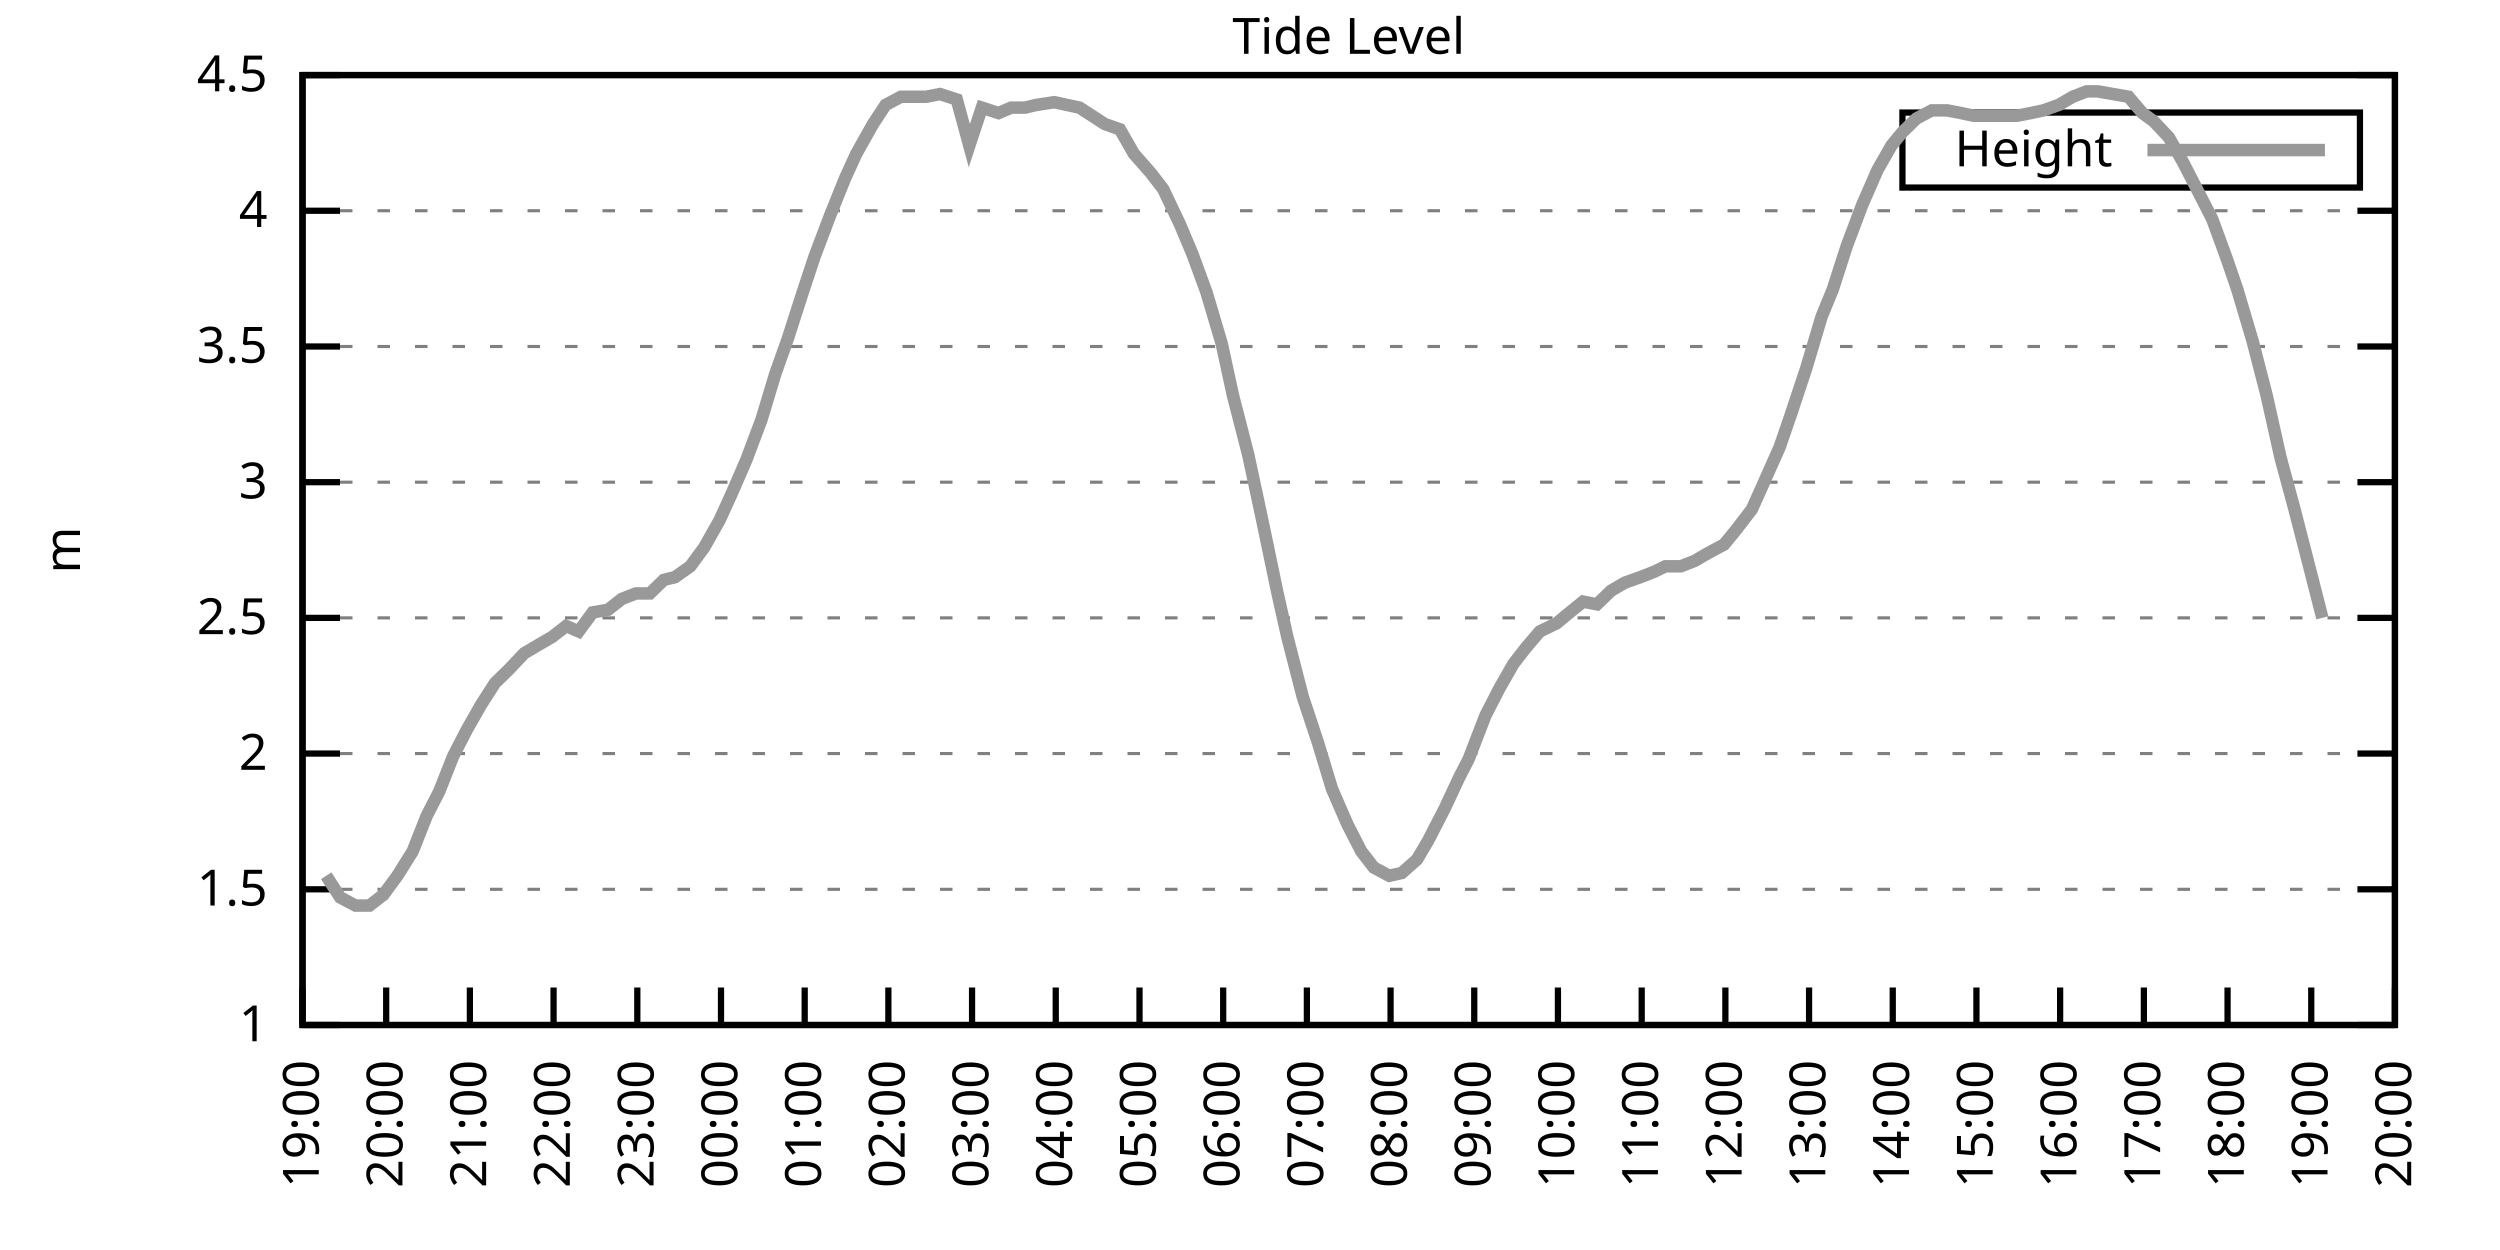
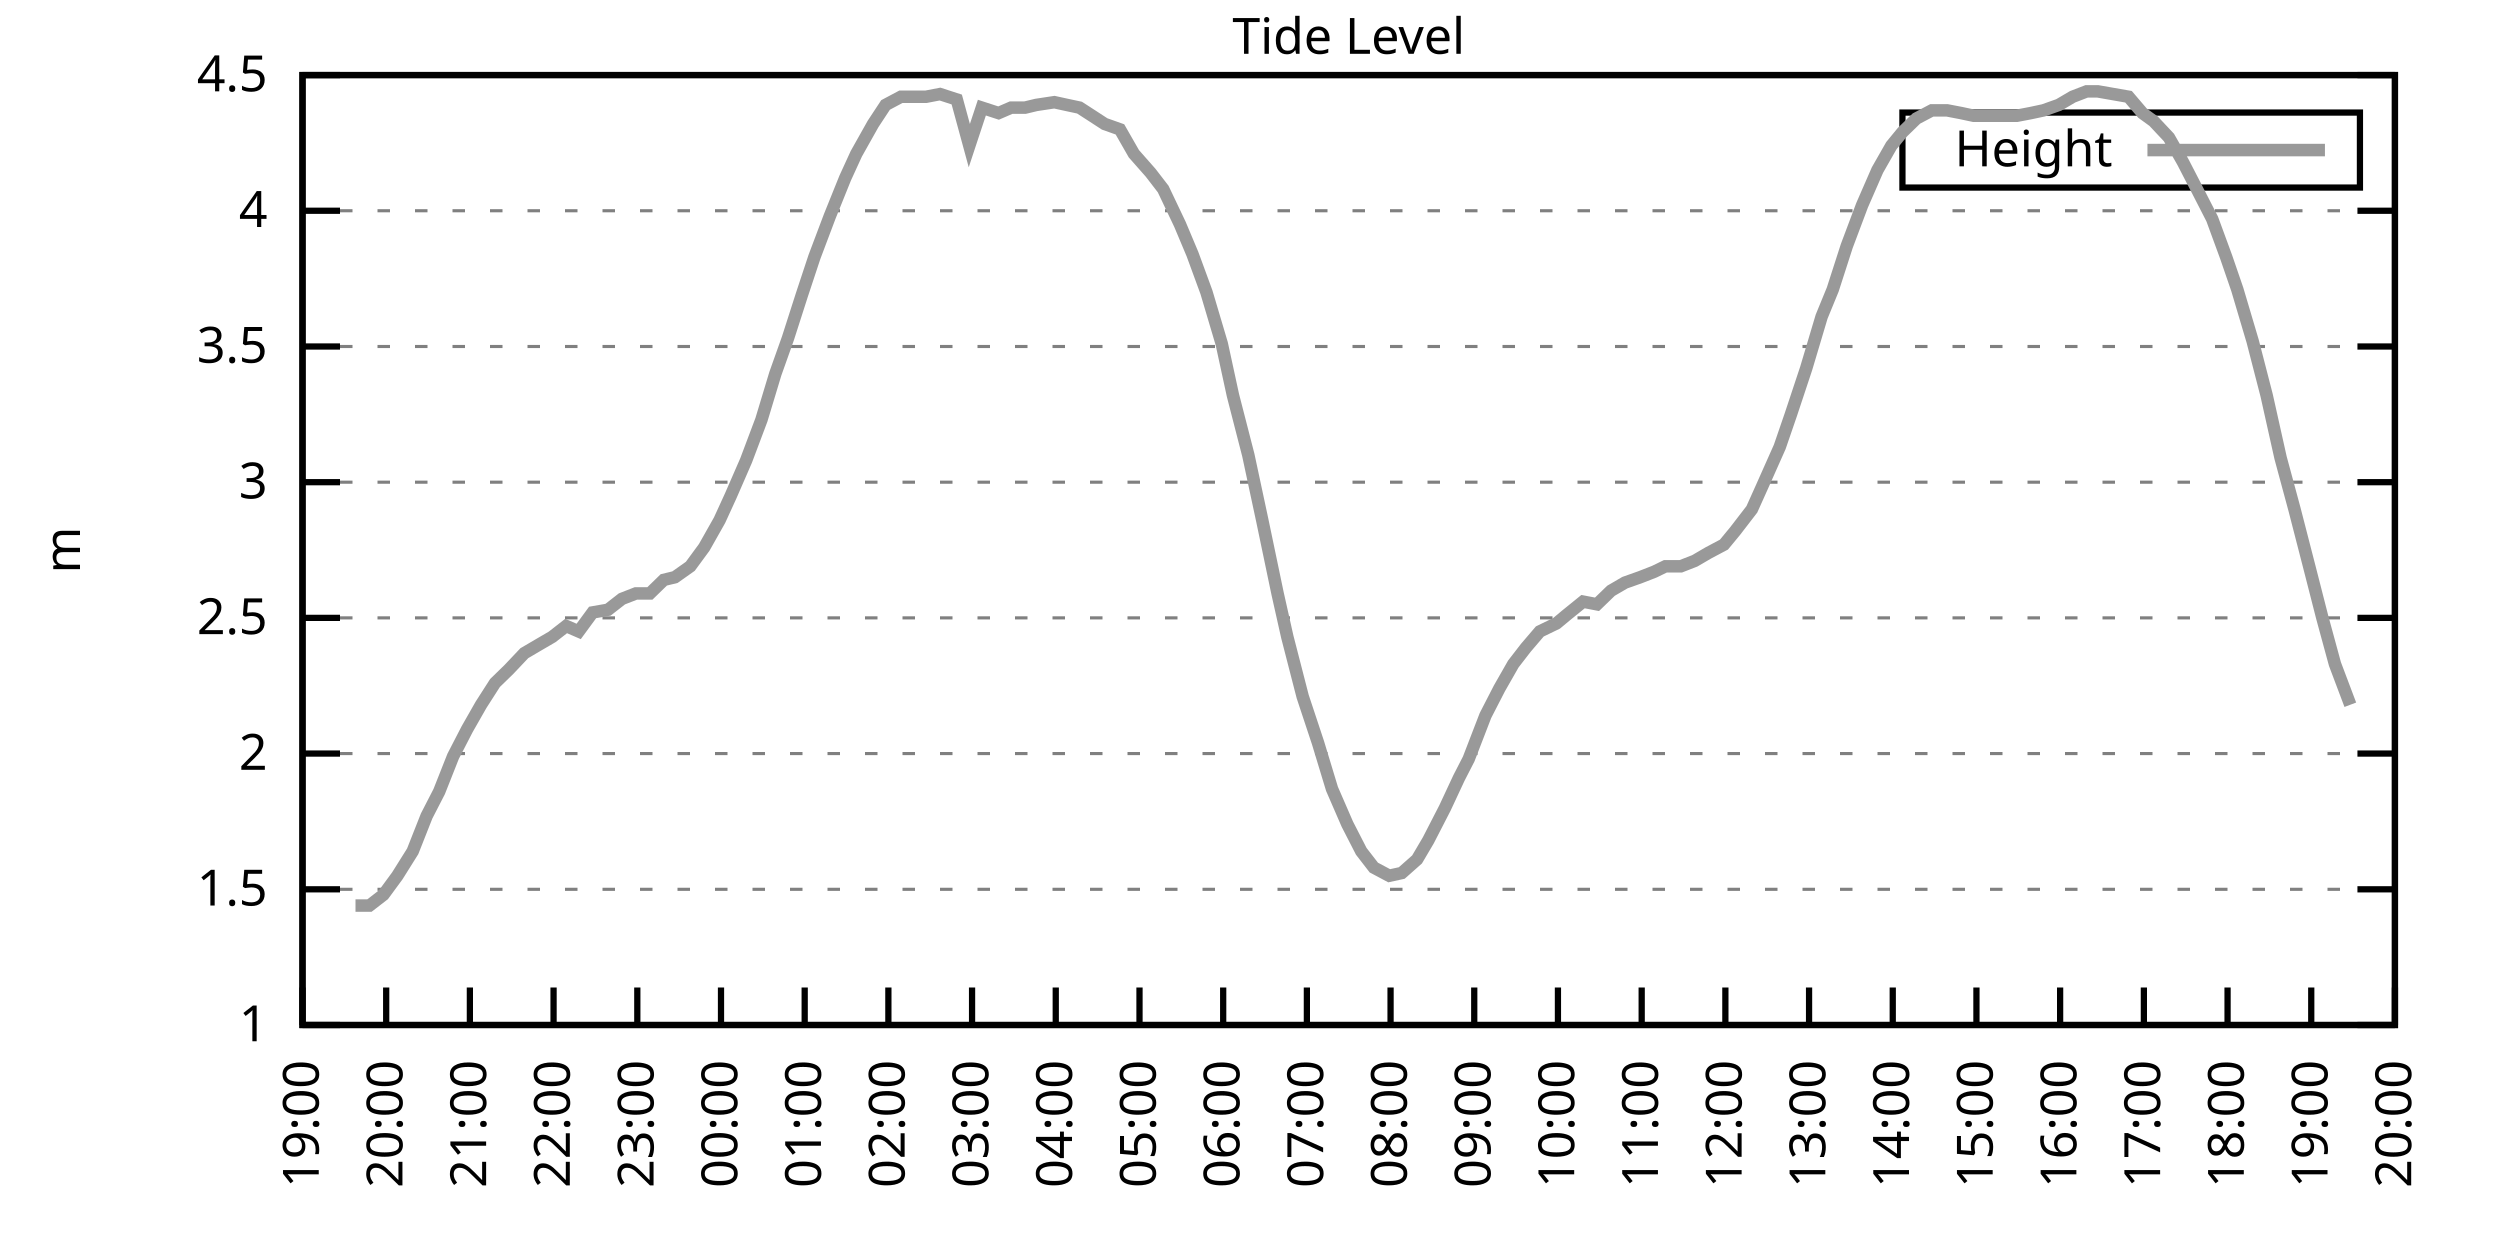
<svg xmlns="http://www.w3.org/2000/svg" xmlns:xlink="http://www.w3.org/1999/xlink" width="400" height="200" viewBox="0 0 400 200">
  <g id="gnuplot_canvas">
    <rect x="0" y="0" width="400" height="200" fill="none" />
    <defs>
      <circle id="gpDot" r="0.5" stroke-width="0.5" stroke="currentColor" />
      <path id="gpPt0" stroke-width="0.333" stroke="currentColor" d="M-1,0 h2 M0,-1 v2" />
      <path id="gpPt1" stroke-width="0.333" stroke="currentColor" d="M-1,-1 L1,1 M1,-1 L-1,1" />
      <path id="gpPt2" stroke-width="0.333" stroke="currentColor" d="M-1,0 L1,0 M0,-1 L0,1 M-1,-1 L1,1 M-1,1 L1,-1" />
      <rect id="gpPt3" stroke-width="0.333" stroke="currentColor" x="-1" y="-1" width="2" height="2" />
      <rect id="gpPt4" stroke-width="0.333" stroke="currentColor" fill="currentColor" x="-1" y="-1" width="2" height="2" />
      <circle id="gpPt5" stroke-width="0.333" stroke="currentColor" cx="0" cy="0" r="1" />
      <use xlink:href="#gpPt5" id="gpPt6" fill="currentColor" stroke="none" />
      <path id="gpPt7" stroke-width="0.333" stroke="currentColor" d="M0,-1.33 L-1.33,0.67 L1.33,0.67 z" />
      <use xlink:href="#gpPt7" id="gpPt8" fill="currentColor" stroke="none" />
      <use xlink:href="#gpPt7" id="gpPt9" stroke="currentColor" transform="rotate(180)" />
      <use xlink:href="#gpPt9" id="gpPt10" fill="currentColor" stroke="none" />
      <use xlink:href="#gpPt3" id="gpPt11" stroke="currentColor" transform="rotate(45)" />
      <use xlink:href="#gpPt11" id="gpPt12" fill="currentColor" stroke="none" />
      <path id="gpPt13" stroke-width="0.333" stroke="currentColor" d="M0,1.330 L1.265,0.411 L0.782,-1.067 L-0.782,-1.076 L-1.265,0.411 z" />
      <use xlink:href="#gpPt13" id="gpPt14" fill="currentColor" stroke="none" />
      <filter id="textbox" filterUnits="objectBoundingBox" x="0" y="0" height="1" width="1">
        <feFlood flood-color="white" flood-opacity="1" result="bgnd" />
        <feComposite in="SourceGraphic" in2="bgnd" operator="atop" />
      </filter>
      <filter id="greybox" filterUnits="objectBoundingBox" x="0" y="0" height="1" width="1">
        <feFlood flood-color="lightgrey" flood-opacity="1" result="grey" />
        <feComposite in="SourceGraphic" in2="grey" operator="atop" />
      </filter>
    </defs>
    <g fill="none" color="white" stroke="currentColor" stroke-width="1.00" stroke-linecap="butt" stroke-linejoin="miter">
</g>
    <g fill="none" color="black" stroke="currentColor" stroke-width="1.00" stroke-linecap="butt" stroke-linejoin="miter">
      <g stroke="none" shape-rendering="crispEdges">
        <polygon fill="rgb(255, 255, 255)" points="48.40,164.00 383.18,164.00 383.18,12.02 48.40,12.02 " />
      </g>
    </g>
    <g fill="none" color="black" stroke="currentColor" stroke-width="1.00" stroke-linecap="butt" stroke-linejoin="miter">
</g>
    <g fill="none" color="black" stroke="black" stroke-width="0.50" stroke-linecap="butt" stroke-linejoin="miter">
</g>
    <g fill="none" color="gray" stroke="currentColor" stroke-width="0.50" stroke-linecap="butt" stroke-linejoin="miter">
      <path stroke="gray" stroke-dasharray="2,4" class="gridline" d="M48.40,164.00 L383.19,164.00  " />
    </g>
    <g fill="none" color="gray" stroke="gray" stroke-width="1.00" stroke-linecap="butt" stroke-linejoin="miter">
</g>
    <g fill="none" color="black" stroke="currentColor" stroke-width="1.00" stroke-linecap="butt" stroke-linejoin="miter">
      <path stroke="black" d="M48.40,164.00 L54.40,164.00 M383.19,164.00 L377.19,164.00  " />
      <g transform="translate(42.80,166.60)" stroke="none" fill="black" font-family="Sans" font-size="8.00" text-anchor="end">
        <text>
          <tspan font-family="Sans"> 1</tspan>
        </text>
      </g>
    </g>
    <g fill="none" color="black" stroke="currentColor" stroke-width="1.00" stroke-linecap="butt" stroke-linejoin="miter">
</g>
    <g fill="none" color="black" stroke="black" stroke-width="0.50" stroke-linecap="butt" stroke-linejoin="miter">
</g>
    <g fill="none" color="gray" stroke="currentColor" stroke-width="0.50" stroke-linecap="butt" stroke-linejoin="miter">
      <path stroke="gray" stroke-dasharray="2,4" class="gridline" d="M48.40,142.29 L383.19,142.29  " />
    </g>
    <g fill="none" color="gray" stroke="gray" stroke-width="1.00" stroke-linecap="butt" stroke-linejoin="miter">
</g>
    <g fill="none" color="black" stroke="currentColor" stroke-width="1.00" stroke-linecap="butt" stroke-linejoin="miter">
      <path stroke="black" d="M48.40,142.29 L54.40,142.29 M383.19,142.29 L377.19,142.29  " />
      <g transform="translate(42.80,144.89)" stroke="none" fill="black" font-family="Sans" font-size="8.00" text-anchor="end">
        <text>
          <tspan font-family="Sans"> 1.5</tspan>
        </text>
      </g>
    </g>
    <g fill="none" color="black" stroke="currentColor" stroke-width="1.00" stroke-linecap="butt" stroke-linejoin="miter">
</g>
    <g fill="none" color="black" stroke="black" stroke-width="0.50" stroke-linecap="butt" stroke-linejoin="miter">
</g>
    <g fill="none" color="gray" stroke="currentColor" stroke-width="0.50" stroke-linecap="butt" stroke-linejoin="miter">
      <path stroke="gray" stroke-dasharray="2,4" class="gridline" d="M48.40,120.57 L383.19,120.57  " />
    </g>
    <g fill="none" color="gray" stroke="gray" stroke-width="1.00" stroke-linecap="butt" stroke-linejoin="miter">
</g>
    <g fill="none" color="black" stroke="currentColor" stroke-width="1.00" stroke-linecap="butt" stroke-linejoin="miter">
      <path stroke="black" d="M48.40,120.57 L54.40,120.57 M383.19,120.57 L377.19,120.57  " />
      <g transform="translate(42.80,123.17)" stroke="none" fill="black" font-family="Sans" font-size="8.00" text-anchor="end">
        <text>
          <tspan font-family="Sans"> 2</tspan>
        </text>
      </g>
    </g>
    <g fill="none" color="black" stroke="currentColor" stroke-width="1.00" stroke-linecap="butt" stroke-linejoin="miter">
</g>
    <g fill="none" color="black" stroke="black" stroke-width="0.50" stroke-linecap="butt" stroke-linejoin="miter">
</g>
    <g fill="none" color="gray" stroke="currentColor" stroke-width="0.50" stroke-linecap="butt" stroke-linejoin="miter">
      <path stroke="gray" stroke-dasharray="2,4" class="gridline" d="M48.40,98.86 L383.19,98.86  " />
    </g>
    <g fill="none" color="gray" stroke="gray" stroke-width="1.00" stroke-linecap="butt" stroke-linejoin="miter">
</g>
    <g fill="none" color="black" stroke="currentColor" stroke-width="1.00" stroke-linecap="butt" stroke-linejoin="miter">
      <path stroke="black" d="M48.40,98.86 L54.40,98.86 M383.19,98.86 L377.19,98.86  " />
      <g transform="translate(42.80,101.46)" stroke="none" fill="black" font-family="Sans" font-size="8.00" text-anchor="end">
        <text>
          <tspan font-family="Sans"> 2.5</tspan>
        </text>
      </g>
    </g>
    <g fill="none" color="black" stroke="currentColor" stroke-width="1.00" stroke-linecap="butt" stroke-linejoin="miter">
</g>
    <g fill="none" color="black" stroke="black" stroke-width="0.50" stroke-linecap="butt" stroke-linejoin="miter">
</g>
    <g fill="none" color="gray" stroke="currentColor" stroke-width="0.50" stroke-linecap="butt" stroke-linejoin="miter">
      <path stroke="gray" stroke-dasharray="2,4" class="gridline" d="M48.40,77.15 L383.19,77.15  " />
    </g>
    <g fill="none" color="gray" stroke="gray" stroke-width="1.00" stroke-linecap="butt" stroke-linejoin="miter">
</g>
    <g fill="none" color="black" stroke="currentColor" stroke-width="1.00" stroke-linecap="butt" stroke-linejoin="miter">
      <path stroke="black" d="M48.40,77.15 L54.40,77.15 M383.19,77.15 L377.19,77.15  " />
      <g transform="translate(42.80,79.75)" stroke="none" fill="black" font-family="Sans" font-size="8.00" text-anchor="end">
        <text>
          <tspan font-family="Sans"> 3</tspan>
        </text>
      </g>
    </g>
    <g fill="none" color="black" stroke="currentColor" stroke-width="1.00" stroke-linecap="butt" stroke-linejoin="miter">
</g>
    <g fill="none" color="black" stroke="black" stroke-width="0.50" stroke-linecap="butt" stroke-linejoin="miter">
</g>
    <g fill="none" color="gray" stroke="currentColor" stroke-width="0.50" stroke-linecap="butt" stroke-linejoin="miter">
      <path stroke="gray" stroke-dasharray="2,4" class="gridline" d="M48.40,55.44 L383.19,55.44  " />
    </g>
    <g fill="none" color="gray" stroke="gray" stroke-width="1.00" stroke-linecap="butt" stroke-linejoin="miter">
</g>
    <g fill="none" color="black" stroke="currentColor" stroke-width="1.00" stroke-linecap="butt" stroke-linejoin="miter">
      <path stroke="black" d="M48.40,55.44 L54.40,55.44 M383.19,55.44 L377.19,55.44  " />
      <g transform="translate(42.80,58.04)" stroke="none" fill="black" font-family="Sans" font-size="8.00" text-anchor="end">
        <text>
          <tspan font-family="Sans"> 3.5</tspan>
        </text>
      </g>
    </g>
    <g fill="none" color="black" stroke="currentColor" stroke-width="1.00" stroke-linecap="butt" stroke-linejoin="miter">
</g>
    <g fill="none" color="black" stroke="black" stroke-width="0.50" stroke-linecap="butt" stroke-linejoin="miter">
</g>
    <g fill="none" color="gray" stroke="currentColor" stroke-width="0.50" stroke-linecap="butt" stroke-linejoin="miter">
      <path stroke="gray" stroke-dasharray="2,4" class="gridline" d="M48.40,33.72 L383.19,33.72  " />
    </g>
    <g fill="none" color="gray" stroke="gray" stroke-width="1.00" stroke-linecap="butt" stroke-linejoin="miter">
</g>
    <g fill="none" color="black" stroke="currentColor" stroke-width="1.00" stroke-linecap="butt" stroke-linejoin="miter">
      <path stroke="black" d="M48.40,33.72 L54.40,33.72 M383.19,33.72 L377.19,33.72  " />
      <g transform="translate(42.80,36.32)" stroke="none" fill="black" font-family="Sans" font-size="8.00" text-anchor="end">
        <text>
          <tspan font-family="Sans"> 4</tspan>
        </text>
      </g>
    </g>
    <g fill="none" color="black" stroke="currentColor" stroke-width="1.00" stroke-linecap="butt" stroke-linejoin="miter">
</g>
    <g fill="none" color="black" stroke="black" stroke-width="0.50" stroke-linecap="butt" stroke-linejoin="miter">
</g>
    <g fill="none" color="gray" stroke="currentColor" stroke-width="0.50" stroke-linecap="butt" stroke-linejoin="miter">
      <path stroke="gray" stroke-dasharray="2,4" class="gridline" d="M48.40,12.01 L383.19,12.01  " />
    </g>
    <g fill="none" color="gray" stroke="gray" stroke-width="1.00" stroke-linecap="butt" stroke-linejoin="miter">
</g>
    <g fill="none" color="black" stroke="currentColor" stroke-width="1.00" stroke-linecap="butt" stroke-linejoin="miter">
      <path stroke="black" d="M48.40,12.01 L54.40,12.01 M383.19,12.01 L377.19,12.01  " />
      <g transform="translate(42.80,14.61)" stroke="none" fill="black" font-family="Sans" font-size="8.00" text-anchor="end">
        <text>
          <tspan font-family="Sans"> 4.5</tspan>
        </text>
      </g>
    </g>
    <g fill="none" color="black" stroke="currentColor" stroke-width="1.00" stroke-linecap="butt" stroke-linejoin="miter">
      <path stroke="black" d="M48.40,164.00 L48.40,158.00  " />
      <g transform="translate(51.00,169.60) rotate(270.00)" stroke="none" fill="black" font-family="Sans" font-size="8.00" text-anchor="end">
        <text>
          <tspan font-family="Sans">19:00</tspan>
        </text>
      </g>
    </g>
    <g fill="none" color="black" stroke="currentColor" stroke-width="1.00" stroke-linecap="butt" stroke-linejoin="miter">
      <path stroke="black" d="M61.79,164.00 L61.79,158.00  " />
      <g transform="translate(64.39,169.60) rotate(270.00)" stroke="none" fill="black" font-family="Sans" font-size="8.00" text-anchor="end">
        <text>
          <tspan font-family="Sans">20:00</tspan>
        </text>
      </g>
    </g>
    <g fill="none" color="black" stroke="currentColor" stroke-width="1.00" stroke-linecap="butt" stroke-linejoin="miter">
      <path stroke="black" d="M75.18,164.00 L75.18,158.00  " />
      <g transform="translate(77.78,169.60) rotate(270.00)" stroke="none" fill="black" font-family="Sans" font-size="8.00" text-anchor="end">
        <text>
          <tspan font-family="Sans">21:00</tspan>
        </text>
      </g>
    </g>
    <g fill="none" color="black" stroke="currentColor" stroke-width="1.00" stroke-linecap="butt" stroke-linejoin="miter">
      <path stroke="black" d="M88.57,164.00 L88.57,158.00  " />
      <g transform="translate(91.17,169.60) rotate(270.00)" stroke="none" fill="black" font-family="Sans" font-size="8.00" text-anchor="end">
        <text>
          <tspan font-family="Sans">22:00</tspan>
        </text>
      </g>
    </g>
    <g fill="none" color="black" stroke="currentColor" stroke-width="1.00" stroke-linecap="butt" stroke-linejoin="miter">
      <path stroke="black" d="M101.97,164.00 L101.97,158.00  " />
      <g transform="translate(104.57,169.60) rotate(270.00)" stroke="none" fill="black" font-family="Sans" font-size="8.00" text-anchor="end">
        <text>
          <tspan font-family="Sans">23:00</tspan>
        </text>
      </g>
    </g>
    <g fill="none" color="black" stroke="currentColor" stroke-width="1.00" stroke-linecap="butt" stroke-linejoin="miter">
      <path stroke="black" d="M115.36,164.00 L115.36,158.00  " />
      <g transform="translate(117.96,169.60) rotate(270.00)" stroke="none" fill="black" font-family="Sans" font-size="8.00" text-anchor="end">
        <text>
          <tspan font-family="Sans">00:00</tspan>
        </text>
      </g>
    </g>
    <g fill="none" color="black" stroke="currentColor" stroke-width="1.00" stroke-linecap="butt" stroke-linejoin="miter">
      <path stroke="black" d="M128.75,164.00 L128.75,158.00  " />
      <g transform="translate(131.35,169.60) rotate(270.00)" stroke="none" fill="black" font-family="Sans" font-size="8.00" text-anchor="end">
        <text>
          <tspan font-family="Sans">01:00</tspan>
        </text>
      </g>
    </g>
    <g fill="none" color="black" stroke="currentColor" stroke-width="1.00" stroke-linecap="butt" stroke-linejoin="miter">
      <path stroke="black" d="M142.14,164.00 L142.14,158.00  " />
      <g transform="translate(144.74,169.60) rotate(270.00)" stroke="none" fill="black" font-family="Sans" font-size="8.00" text-anchor="end">
        <text>
          <tspan font-family="Sans">02:00</tspan>
        </text>
      </g>
    </g>
    <g fill="none" color="black" stroke="currentColor" stroke-width="1.00" stroke-linecap="butt" stroke-linejoin="miter">
      <path stroke="black" d="M155.53,164.00 L155.53,158.00  " />
      <g transform="translate(158.13,169.60) rotate(270.00)" stroke="none" fill="black" font-family="Sans" font-size="8.00" text-anchor="end">
        <text>
          <tspan font-family="Sans">03:00</tspan>
        </text>
      </g>
    </g>
    <g fill="none" color="black" stroke="currentColor" stroke-width="1.00" stroke-linecap="butt" stroke-linejoin="miter">
      <path stroke="black" d="M168.92,164.00 L168.92,158.00  " />
      <g transform="translate(171.52,169.60) rotate(270.00)" stroke="none" fill="black" font-family="Sans" font-size="8.00" text-anchor="end">
        <text>
          <tspan font-family="Sans">04:00</tspan>
        </text>
      </g>
    </g>
    <g fill="none" color="black" stroke="currentColor" stroke-width="1.00" stroke-linecap="butt" stroke-linejoin="miter">
      <path stroke="black" d="M182.32,164.00 L182.32,158.00  " />
      <g transform="translate(184.92,169.60) rotate(270.00)" stroke="none" fill="black" font-family="Sans" font-size="8.00" text-anchor="end">
        <text>
          <tspan font-family="Sans">05:00</tspan>
        </text>
      </g>
    </g>
    <g fill="none" color="black" stroke="currentColor" stroke-width="1.00" stroke-linecap="butt" stroke-linejoin="miter">
      <path stroke="black" d="M195.71,164.00 L195.71,158.00  " />
      <g transform="translate(198.31,169.60) rotate(270.00)" stroke="none" fill="black" font-family="Sans" font-size="8.00" text-anchor="end">
        <text>
          <tspan font-family="Sans">06:00</tspan>
        </text>
      </g>
    </g>
    <g fill="none" color="black" stroke="currentColor" stroke-width="1.00" stroke-linecap="butt" stroke-linejoin="miter">
      <path stroke="black" d="M209.10,164.00 L209.10,158.00  " />
      <g transform="translate(211.70,169.60) rotate(270.00)" stroke="none" fill="black" font-family="Sans" font-size="8.00" text-anchor="end">
        <text>
          <tspan font-family="Sans">07:00</tspan>
        </text>
      </g>
    </g>
    <g fill="none" color="black" stroke="currentColor" stroke-width="1.00" stroke-linecap="butt" stroke-linejoin="miter">
      <path stroke="black" d="M222.49,164.00 L222.49,158.00  " />
      <g transform="translate(225.09,169.60) rotate(270.00)" stroke="none" fill="black" font-family="Sans" font-size="8.00" text-anchor="end">
        <text>
          <tspan font-family="Sans">08:00</tspan>
        </text>
      </g>
    </g>
    <g fill="none" color="black" stroke="currentColor" stroke-width="1.00" stroke-linecap="butt" stroke-linejoin="miter">
      <path stroke="black" d="M235.88,164.00 L235.88,158.00  " />
      <g transform="translate(238.48,169.60) rotate(270.00)" stroke="none" fill="black" font-family="Sans" font-size="8.00" text-anchor="end">
        <text>
          <tspan font-family="Sans">09:00</tspan>
        </text>
      </g>
    </g>
    <g fill="none" color="black" stroke="currentColor" stroke-width="1.00" stroke-linecap="butt" stroke-linejoin="miter">
      <path stroke="black" d="M249.27,164.00 L249.27,158.00  " />
      <g transform="translate(251.87,169.60) rotate(270.00)" stroke="none" fill="black" font-family="Sans" font-size="8.00" text-anchor="end">
        <text>
          <tspan font-family="Sans">10:00</tspan>
        </text>
      </g>
    </g>
    <g fill="none" color="black" stroke="currentColor" stroke-width="1.00" stroke-linecap="butt" stroke-linejoin="miter">
      <path stroke="black" d="M262.67,164.00 L262.67,158.00  " />
      <g transform="translate(265.27,169.60) rotate(270.00)" stroke="none" fill="black" font-family="Sans" font-size="8.00" text-anchor="end">
        <text>
          <tspan font-family="Sans">11:00</tspan>
        </text>
      </g>
    </g>
    <g fill="none" color="black" stroke="currentColor" stroke-width="1.00" stroke-linecap="butt" stroke-linejoin="miter">
      <path stroke="black" d="M276.06,164.00 L276.06,158.00  " />
      <g transform="translate(278.66,169.60) rotate(270.00)" stroke="none" fill="black" font-family="Sans" font-size="8.00" text-anchor="end">
        <text>
          <tspan font-family="Sans">12:00</tspan>
        </text>
      </g>
    </g>
    <g fill="none" color="black" stroke="currentColor" stroke-width="1.00" stroke-linecap="butt" stroke-linejoin="miter">
      <path stroke="black" d="M289.45,164.00 L289.45,158.00  " />
      <g transform="translate(292.05,169.60) rotate(270.00)" stroke="none" fill="black" font-family="Sans" font-size="8.00" text-anchor="end">
        <text>
          <tspan font-family="Sans">13:00</tspan>
        </text>
      </g>
    </g>
    <g fill="none" color="black" stroke="currentColor" stroke-width="1.00" stroke-linecap="butt" stroke-linejoin="miter">
      <path stroke="black" d="M302.84,164.00 L302.84,158.00  " />
      <g transform="translate(305.44,169.60) rotate(270.00)" stroke="none" fill="black" font-family="Sans" font-size="8.00" text-anchor="end">
        <text>
          <tspan font-family="Sans">14:00</tspan>
        </text>
      </g>
    </g>
    <g fill="none" color="black" stroke="currentColor" stroke-width="1.00" stroke-linecap="butt" stroke-linejoin="miter">
      <path stroke="black" d="M316.23,164.00 L316.23,158.00  " />
      <g transform="translate(318.83,169.60) rotate(270.00)" stroke="none" fill="black" font-family="Sans" font-size="8.00" text-anchor="end">
        <text>
          <tspan font-family="Sans">15:00</tspan>
        </text>
      </g>
    </g>
    <g fill="none" color="black" stroke="currentColor" stroke-width="1.00" stroke-linecap="butt" stroke-linejoin="miter">
      <path stroke="black" d="M329.62,164.00 L329.62,158.00  " />
      <g transform="translate(332.22,169.60) rotate(270.00)" stroke="none" fill="black" font-family="Sans" font-size="8.00" text-anchor="end">
        <text>
          <tspan font-family="Sans">16:00</tspan>
        </text>
      </g>
    </g>
    <g fill="none" color="black" stroke="currentColor" stroke-width="1.00" stroke-linecap="butt" stroke-linejoin="miter">
      <path stroke="black" d="M343.02,164.00 L343.02,158.00  " />
      <g transform="translate(345.62,169.60) rotate(270.00)" stroke="none" fill="black" font-family="Sans" font-size="8.00" text-anchor="end">
        <text>
          <tspan font-family="Sans">17:00</tspan>
        </text>
      </g>
    </g>
    <g fill="none" color="black" stroke="currentColor" stroke-width="1.00" stroke-linecap="butt" stroke-linejoin="miter">
      <path stroke="black" d="M356.41,164.00 L356.41,158.00  " />
      <g transform="translate(359.01,169.60) rotate(270.00)" stroke="none" fill="black" font-family="Sans" font-size="8.00" text-anchor="end">
        <text>
          <tspan font-family="Sans">18:00</tspan>
        </text>
      </g>
    </g>
    <g fill="none" color="black" stroke="currentColor" stroke-width="1.00" stroke-linecap="butt" stroke-linejoin="miter">
      <path stroke="black" d="M369.80,164.00 L369.80,158.00  " />
      <g transform="translate(372.40,169.60) rotate(270.00)" stroke="none" fill="black" font-family="Sans" font-size="8.00" text-anchor="end">
        <text>
          <tspan font-family="Sans">19:00</tspan>
        </text>
      </g>
    </g>
    <g fill="none" color="black" stroke="currentColor" stroke-width="1.00" stroke-linecap="butt" stroke-linejoin="miter">
      <path stroke="black" d="M383.19,164.00 L383.19,158.00  " />
      <g transform="translate(385.79,169.60) rotate(270.00)" stroke="none" fill="black" font-family="Sans" font-size="8.00" text-anchor="end">
        <text>
          <tspan font-family="Sans">20:00</tspan>
        </text>
      </g>
    </g>
    <g fill="none" color="black" stroke="currentColor" stroke-width="1.00" stroke-linecap="butt" stroke-linejoin="miter">
</g>
    <g fill="none" color="black" stroke="currentColor" stroke-width="1.00" stroke-linecap="butt" stroke-linejoin="miter">
      <path stroke="black" d="M48.40,12.01 L48.40,164.00 L383.19,164.00 L383.19,12.01 L48.40,12.01 Z  " />
    </g>
    <g fill="none" color="black" stroke="currentColor" stroke-width="1.00" stroke-linecap="butt" stroke-linejoin="miter">
</g>
    <g fill="none" color="black" stroke="currentColor" stroke-width="1.00" stroke-linecap="butt" stroke-linejoin="miter">
      <path stroke="black" d="M304.39,30.01 L304.39,18.01 L377.59,18.01 L377.59,30.01 L304.39,30.01 Z  " />
    </g>
    <g id="Tide_level_plot_1">
      <g fill="none" color="white" stroke="black" stroke-width="2.00" stroke-linecap="butt" stroke-linejoin="miter">
</g>
      <g fill="none" color="black" stroke="currentColor" stroke-width="2.00" stroke-linecap="butt" stroke-linejoin="miter">
        <g transform="translate(337.99,26.61)" stroke="none" fill="black" font-family="Sans" font-size="8.00" text-anchor="end">
          <text>
            <tspan font-family="Sans">Height</tspan>
          </text>
        </g>
      </g>
      <g fill="none" color="black" stroke="currentColor" stroke-width="2.00" stroke-linecap="butt" stroke-linejoin="miter">
-         <path stroke="rgb(153, 153, 153)" d="M343.59,24.01 L371.99,24.01 M52.19,140.12 L54.43,143.59 L56.88,144.89 L59.11,144.89 L61.35,143.16 L63.58,140.12   L66.03,136.21 L68.26,130.56 L70.27,126.65 L72.50,121.01 L74.74,116.67 L76.97,112.76 L79.20,109.28 L81.43,107.11   L83.89,104.51 L86.12,103.20 L88.35,101.90 L90.58,100.16 L92.59,101.03 L94.82,97.99 L97.28,97.56 L99.51,95.82   L101.74,94.95 L103.98,94.95 L106.21,92.78 L107.99,92.35 L110.45,90.61 L112.68,87.57 L115.13,83.23 L116.92,79.32   L119.38,73.67 L121.83,67.16 L124.06,59.78 L126.07,54.13 L128.30,47.18 L130.31,41.11 L132.77,34.59 L135.22,28.51   L137.01,24.60 L139.69,19.83 L141.69,16.79 L144.15,15.48 L146.16,15.48 L148.17,15.48 L150.40,15.05 L153.08,15.92   L155.09,23.30 L157.10,17.22 L159.77,18.09 L161.78,17.22 L164.01,17.22 L165.80,16.79 L168.70,16.35 L170.71,16.79   L172.72,17.22 L174.73,18.52 L176.74,19.83 L179.19,20.70 L181.42,24.60 L184.10,27.64 L186.11,30.25 L188.79,35.89   L190.80,40.67 L193.03,46.75 L195.48,55.00 L197.27,63.25 L199.73,72.81 L201.96,83.23 L204.41,94.95 L205.97,101.90   L208.43,111.45 L210.88,118.84 L213.12,126.22 L215.57,131.86 L217.80,136.21 L219.81,138.81 L222.27,140.12 L224.28,139.68   L226.73,137.51 L228.52,134.47 L231.20,129.26 L233.43,124.48 L234.99,121.44 L237.67,114.49 L239.90,110.15 L242.13,106.24   L244.14,103.64 L246.37,101.03 L249.05,99.73 L250.61,98.43 L253.29,96.26 L255.52,96.69 L257.76,94.52 L259.99,93.22   L262.44,92.35 L264.67,91.48 L266.46,90.61 L268.92,90.61 L271.15,89.74 L273.38,88.44 L275.83,87.14 L277.62,84.97   L280.30,81.49 L281.86,78.02 L284.76,71.50 L286.55,66.29 L289.00,58.91 L291.46,50.66 L293.24,46.32 L295.48,39.37   L297.93,32.85 L300.39,27.21 L302.62,23.30 L304.40,21.13 L306.63,18.96 L309.09,17.66 L311.54,17.66 L313.78,18.09   L315.79,18.52 L318.02,18.52 L320.25,18.52 L322.70,18.52 L324.94,18.09 L326.95,17.66 L329.40,16.79 L331.63,15.48   L333.86,14.62 L335.65,14.62 L338.10,15.05 L340.56,15.48 L342.79,18.09 L344.58,19.39 L347.03,22.00 L349.26,25.91   L351.50,30.25 L353.95,35.03 L356.18,41.11 L357.97,46.32 L360.42,54.57 L362.66,63.25 L364.89,73.24 L367.12,81.49   L369.58,91.04 L371.58,98.86  " />
+         <path stroke="rgb(153, 153, 153)" d="M343.59,24.01 L371.99,24.01 M56.88,144.89 L59.11,144.89 L61.35,143.16 L63.58,140.12 L66.03,136.21 L68.26,130.56   L70.27,126.65 L72.50,121.01 L74.74,116.67 L76.97,112.76 L79.20,109.28 L81.43,107.11 L83.89,104.51 L86.12,103.20   L88.35,101.90 L90.58,100.16 L92.59,101.03 L94.82,97.99 L97.28,97.56 L99.51,95.82 L101.74,94.95 L103.98,94.95   L106.21,92.78 L107.99,92.35 L110.45,90.61 L112.68,87.57 L115.13,83.23 L116.92,79.32 L119.38,73.67 L121.83,67.16   L124.06,59.78 L126.07,54.13 L128.30,47.18 L130.31,41.11 L132.77,34.59 L135.22,28.51 L137.01,24.60 L139.69,19.83   L141.69,16.79 L144.15,15.48 L146.16,15.48 L148.17,15.48 L150.40,15.05 L153.08,15.92 L155.09,23.30 L157.10,17.22   L159.77,18.09 L161.78,17.22 L164.01,17.22 L165.80,16.79 L168.70,16.35 L170.71,16.79 L172.72,17.22 L174.73,18.52   L176.74,19.83 L179.19,20.70 L181.42,24.60 L184.10,27.64 L186.11,30.25 L188.79,35.89 L190.80,40.67 L193.03,46.75   L195.48,55.00 L197.27,63.25 L199.73,72.81 L201.96,83.23 L204.41,94.95 L205.97,101.90 L208.43,111.45 L210.88,118.84   L213.12,126.22 L215.57,131.86 L217.80,136.21 L219.81,138.81 L222.27,140.12 L224.28,139.68 L226.73,137.51 L228.52,134.47   L231.20,129.26 L233.43,124.48 L234.99,121.44 L237.67,114.49 L239.90,110.15 L242.13,106.24 L244.14,103.64 L246.37,101.03   L249.05,99.73 L250.61,98.43 L253.29,96.26 L255.52,96.69 L257.76,94.52 L259.99,93.22 L262.44,92.35 L264.67,91.48   L266.46,90.61 L268.92,90.61 L271.15,89.74 L273.38,88.44 L275.83,87.14 L277.62,84.97 L280.30,81.49 L281.86,78.02   L284.76,71.50 L286.55,66.29 L289.00,58.91 L291.46,50.66 L293.24,46.32 L295.48,39.37 L297.93,32.85 L300.39,27.21   L302.62,23.30 L304.40,21.13 L306.63,18.96 L309.09,17.66 L311.54,17.66 L313.78,18.09 L315.79,18.52 L318.02,18.52   L320.25,18.52 L322.70,18.52 L324.94,18.09 L326.95,17.66 L329.40,16.79 L331.63,15.48 L333.86,14.62 L335.65,14.62   L338.10,15.05 L340.56,15.48 L342.79,18.09 L344.58,19.39 L347.03,22.00 L349.26,25.91 L351.50,30.25 L353.95,35.03   L356.18,41.11 L357.97,46.32 L360.42,54.57 L362.66,63.25 L364.89,73.24 L367.12,81.49 L369.58,91.04 L371.58,98.86   L373.59,106.24 L376.05,112.76  " />
      </g>
    </g>
    <g fill="none" color="black" stroke="currentColor" stroke-width="2.00" stroke-linecap="butt" stroke-linejoin="miter">
</g>
    <g fill="none" color="black" stroke="black" stroke-width="1.00" stroke-linecap="butt" stroke-linejoin="miter">
</g>
    <g fill="none" color="black" stroke="currentColor" stroke-width="1.00" stroke-linecap="butt" stroke-linejoin="miter">
      <path stroke="black" d="M48.40,12.01 L48.40,164.00 L383.19,164.00 L383.19,12.01 L48.40,12.01 Z  " />
      <g transform="translate(12.80,88.01) rotate(270.00)" stroke="none" fill="black" font-family="Sans" font-size="8.00" text-anchor="middle">
        <text>
          <tspan font-family="Sans">m</tspan>
        </text>
      </g>
    </g>
    <g fill="none" color="black" stroke="currentColor" stroke-width="1.00" stroke-linecap="butt" stroke-linejoin="miter">
</g>
    <g fill="none" color="black" stroke="currentColor" stroke-width="1.00" stroke-linecap="butt" stroke-linejoin="miter">
      <g transform="translate(215.79,8.61)" stroke="none" fill="black" font-family="Sans" font-size="8.00" text-anchor="middle">
        <text>
          <tspan font-family="Sans">Tide Level</tspan>
        </text>
      </g>
    </g>
    <g fill="none" color="black" stroke="currentColor" stroke-width="1.00" stroke-linecap="butt" stroke-linejoin="miter">
</g>
  </g>
</svg>
